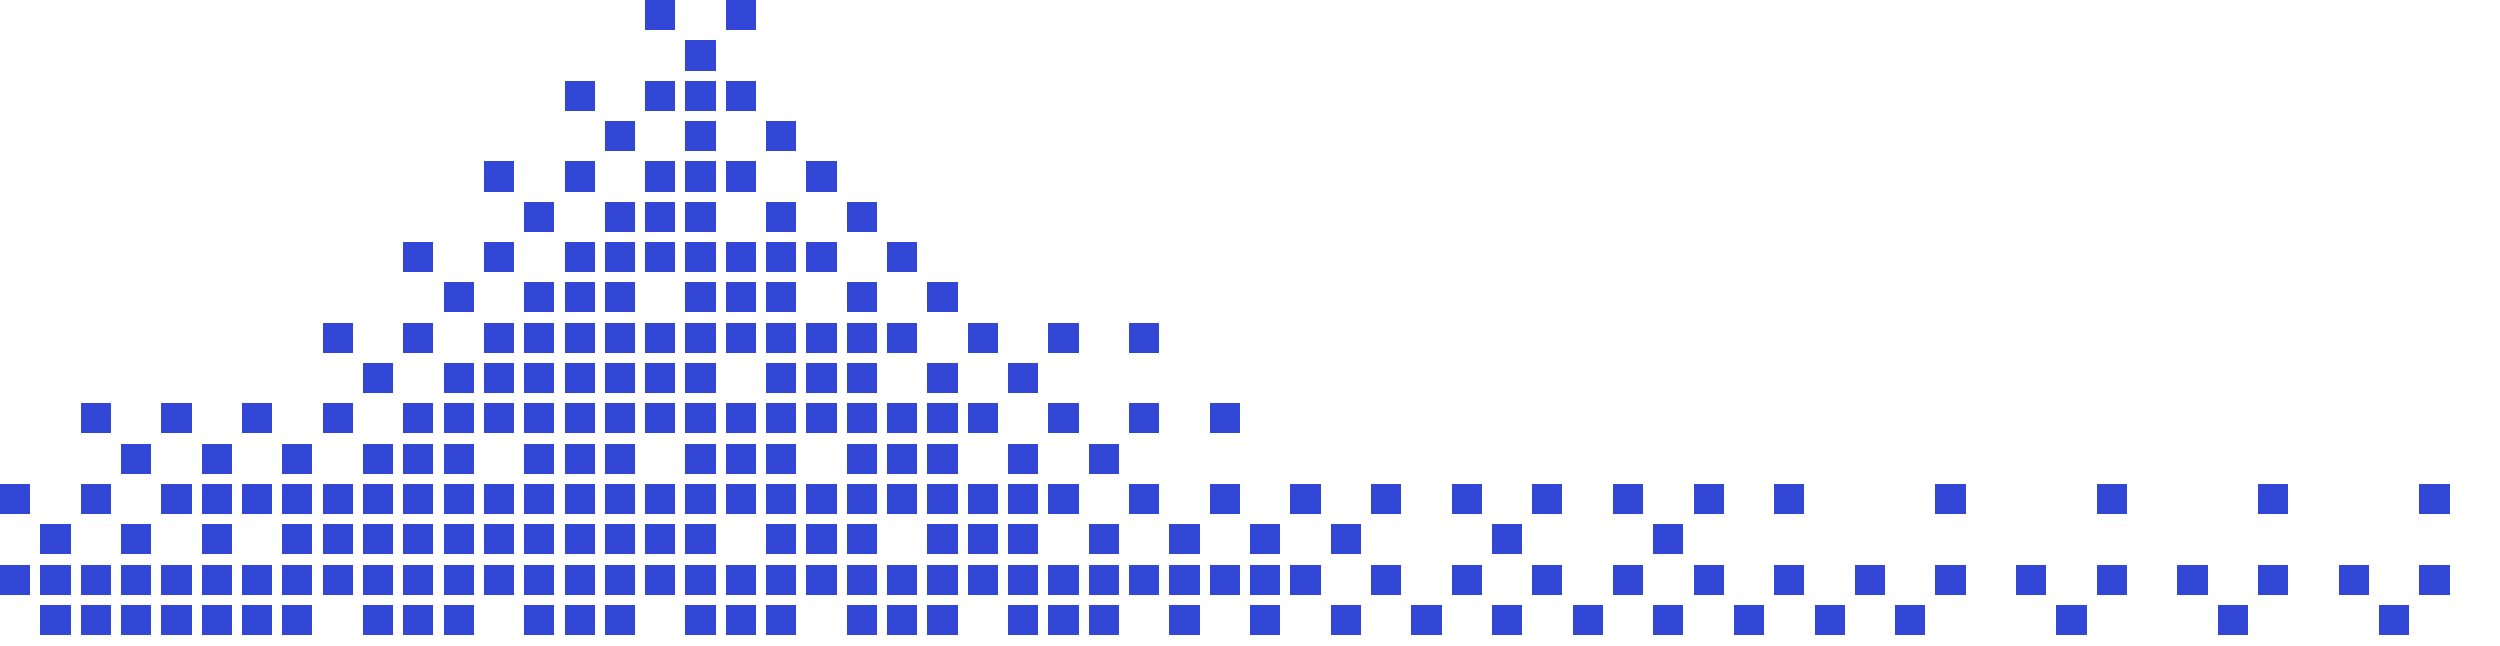
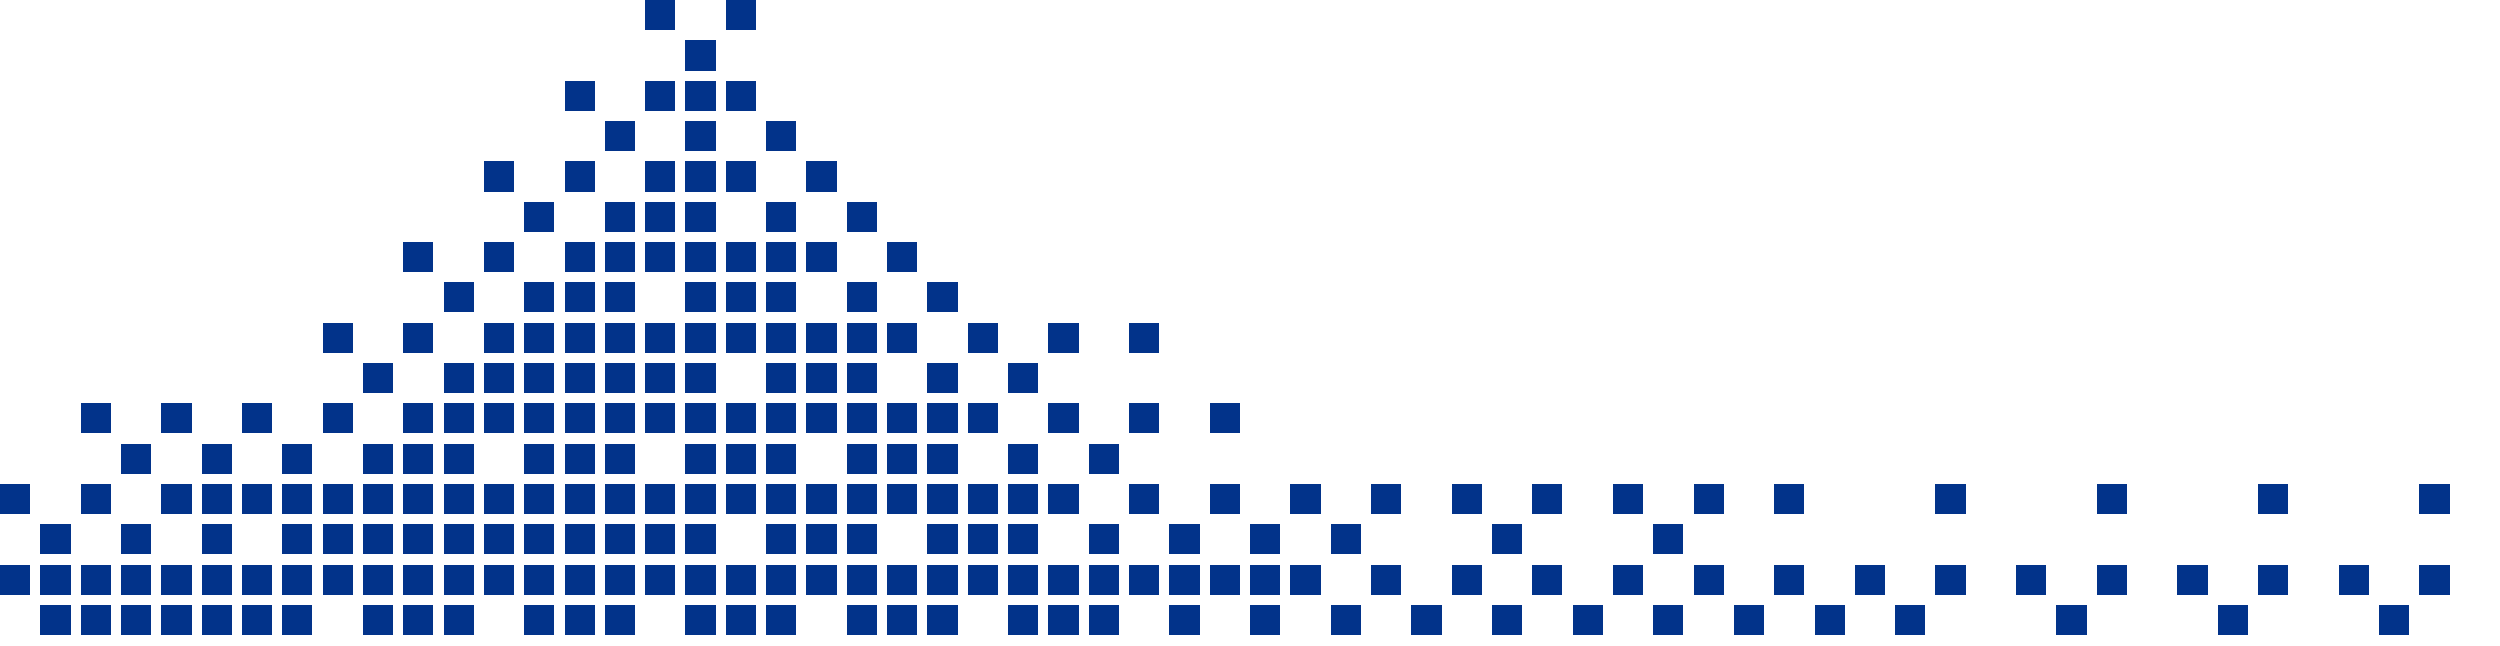
<svg xmlns="http://www.w3.org/2000/svg" viewBox="0 0 248 64" width="248" height="64" shape-rendering="crispEdges">
-   <g fill="#3347d6">
+   <g fill="#02338a">
    <rect x="64" y="0" width="3" height="3" />
    <rect x="72" y="0" width="3" height="3" />
    <rect x="68" y="4" width="3" height="3" />
    <rect x="56" y="8" width="3" height="3" />
    <rect x="64" y="8" width="3" height="3" />
    <rect x="68" y="8" width="3" height="3" />
    <rect x="72" y="8" width="3" height="3" />
    <rect x="60" y="12" width="3" height="3" />
    <rect x="68" y="12" width="3" height="3" />
    <rect x="76" y="12" width="3" height="3" />
    <rect x="48" y="16" width="3" height="3" />
    <rect x="56" y="16" width="3" height="3" />
    <rect x="64" y="16" width="3" height="3" />
    <rect x="68" y="16" width="3" height="3" />
    <rect x="72" y="16" width="3" height="3" />
    <rect x="80" y="16" width="3" height="3" />
    <rect x="52" y="20" width="3" height="3" />
    <rect x="60" y="20" width="3" height="3" />
    <rect x="64" y="20" width="3" height="3" />
    <rect x="68" y="20" width="3" height="3" />
    <rect x="76" y="20" width="3" height="3" />
    <rect x="84" y="20" width="3" height="3" />
    <rect x="40" y="24" width="3" height="3" />
    <rect x="48" y="24" width="3" height="3" />
    <rect x="56" y="24" width="3" height="3" />
    <rect x="60" y="24" width="3" height="3" />
    <rect x="64" y="24" width="3" height="3" />
    <rect x="68" y="24" width="3" height="3" />
    <rect x="72" y="24" width="3" height="3" />
    <rect x="76" y="24" width="3" height="3" />
    <rect x="80" y="24" width="3" height="3" />
    <rect x="88" y="24" width="3" height="3" />
    <rect x="44" y="28" width="3" height="3" />
    <rect x="52" y="28" width="3" height="3" />
    <rect x="56" y="28" width="3" height="3" />
    <rect x="60" y="28" width="3" height="3" />
    <rect x="68" y="28" width="3" height="3" />
    <rect x="72" y="28" width="3" height="3" />
    <rect x="76" y="28" width="3" height="3" />
    <rect x="84" y="28" width="3" height="3" />
    <rect x="92" y="28" width="3" height="3" />
    <rect x="32" y="32" width="3" height="3" />
    <rect x="40" y="32" width="3" height="3" />
    <rect x="48" y="32" width="3" height="3" />
    <rect x="52" y="32" width="3" height="3" />
    <rect x="56" y="32" width="3" height="3" />
    <rect x="60" y="32" width="3" height="3" />
    <rect x="64" y="32" width="3" height="3" />
    <rect x="68" y="32" width="3" height="3" />
    <rect x="72" y="32" width="3" height="3" />
    <rect x="76" y="32" width="3" height="3" />
    <rect x="80" y="32" width="3" height="3" />
    <rect x="84" y="32" width="3" height="3" />
    <rect x="88" y="32" width="3" height="3" />
    <rect x="96" y="32" width="3" height="3" />
    <rect x="104" y="32" width="3" height="3" />
    <rect x="112" y="32" width="3" height="3" />
    <rect x="36" y="36" width="3" height="3" />
    <rect x="44" y="36" width="3" height="3" />
    <rect x="48" y="36" width="3" height="3" />
    <rect x="52" y="36" width="3" height="3" />
    <rect x="56" y="36" width="3" height="3" />
    <rect x="60" y="36" width="3" height="3" />
    <rect x="64" y="36" width="3" height="3" />
    <rect x="68" y="36" width="3" height="3" />
    <rect x="76" y="36" width="3" height="3" />
    <rect x="80" y="36" width="3" height="3" />
    <rect x="84" y="36" width="3" height="3" />
    <rect x="92" y="36" width="3" height="3" />
    <rect x="100" y="36" width="3" height="3" />
    <rect x="8" y="40" width="3" height="3" />
    <rect x="16" y="40" width="3" height="3" />
    <rect x="24" y="40" width="3" height="3" />
    <rect x="32" y="40" width="3" height="3" />
    <rect x="40" y="40" width="3" height="3" />
    <rect x="44" y="40" width="3" height="3" />
    <rect x="48" y="40" width="3" height="3" />
    <rect x="52" y="40" width="3" height="3" />
    <rect x="56" y="40" width="3" height="3" />
    <rect x="60" y="40" width="3" height="3" />
    <rect x="64" y="40" width="3" height="3" />
    <rect x="68" y="40" width="3" height="3" />
    <rect x="72" y="40" width="3" height="3" />
    <rect x="76" y="40" width="3" height="3" />
    <rect x="80" y="40" width="3" height="3" />
    <rect x="84" y="40" width="3" height="3" />
    <rect x="88" y="40" width="3" height="3" />
    <rect x="92" y="40" width="3" height="3" />
    <rect x="96" y="40" width="3" height="3" />
    <rect x="104" y="40" width="3" height="3" />
    <rect x="112" y="40" width="3" height="3" />
    <rect x="120" y="40" width="3" height="3" />
    <rect x="12" y="44" width="3" height="3" />
    <rect x="20" y="44" width="3" height="3" />
    <rect x="28" y="44" width="3" height="3" />
    <rect x="36" y="44" width="3" height="3" />
    <rect x="40" y="44" width="3" height="3" />
    <rect x="44" y="44" width="3" height="3" />
    <rect x="52" y="44" width="3" height="3" />
    <rect x="56" y="44" width="3" height="3" />
    <rect x="60" y="44" width="3" height="3" />
    <rect x="68" y="44" width="3" height="3" />
    <rect x="72" y="44" width="3" height="3" />
    <rect x="76" y="44" width="3" height="3" />
    <rect x="84" y="44" width="3" height="3" />
    <rect x="88" y="44" width="3" height="3" />
    <rect x="92" y="44" width="3" height="3" />
    <rect x="100" y="44" width="3" height="3" />
    <rect x="108" y="44" width="3" height="3" />
    <rect x="0" y="48" width="3" height="3" />
    <rect x="8" y="48" width="3" height="3" />
    <rect x="16" y="48" width="3" height="3" />
    <rect x="20" y="48" width="3" height="3" />
    <rect x="24" y="48" width="3" height="3" />
    <rect x="28" y="48" width="3" height="3" />
    <rect x="32" y="48" width="3" height="3" />
    <rect x="36" y="48" width="3" height="3" />
    <rect x="40" y="48" width="3" height="3" />
    <rect x="44" y="48" width="3" height="3" />
    <rect x="48" y="48" width="3" height="3" />
    <rect x="52" y="48" width="3" height="3" />
    <rect x="56" y="48" width="3" height="3" />
    <rect x="60" y="48" width="3" height="3" />
    <rect x="64" y="48" width="3" height="3" />
    <rect x="68" y="48" width="3" height="3" />
    <rect x="72" y="48" width="3" height="3" />
    <rect x="76" y="48" width="3" height="3" />
    <rect x="80" y="48" width="3" height="3" />
    <rect x="84" y="48" width="3" height="3" />
    <rect x="88" y="48" width="3" height="3" />
    <rect x="92" y="48" width="3" height="3" />
    <rect x="96" y="48" width="3" height="3" />
    <rect x="100" y="48" width="3" height="3" />
    <rect x="104" y="48" width="3" height="3" />
    <rect x="112" y="48" width="3" height="3" />
    <rect x="120" y="48" width="3" height="3" />
    <rect x="128" y="48" width="3" height="3" />
    <rect x="136" y="48" width="3" height="3" />
    <rect x="144" y="48" width="3" height="3" />
    <rect x="152" y="48" width="3" height="3" />
    <rect x="160" y="48" width="3" height="3" />
    <rect x="168" y="48" width="3" height="3" />
    <rect x="176" y="48" width="3" height="3" />
    <rect x="192" y="48" width="3" height="3" />
    <rect x="208" y="48" width="3" height="3" />
    <rect x="224" y="48" width="3" height="3" />
    <rect x="240" y="48" width="3" height="3" />
    <rect x="4" y="52" width="3" height="3" />
    <rect x="12" y="52" width="3" height="3" />
    <rect x="20" y="52" width="3" height="3" />
    <rect x="28" y="52" width="3" height="3" />
    <rect x="32" y="52" width="3" height="3" />
    <rect x="36" y="52" width="3" height="3" />
    <rect x="40" y="52" width="3" height="3" />
    <rect x="44" y="52" width="3" height="3" />
    <rect x="48" y="52" width="3" height="3" />
    <rect x="52" y="52" width="3" height="3" />
    <rect x="56" y="52" width="3" height="3" />
    <rect x="60" y="52" width="3" height="3" />
    <rect x="64" y="52" width="3" height="3" />
    <rect x="68" y="52" width="3" height="3" />
    <rect x="76" y="52" width="3" height="3" />
    <rect x="80" y="52" width="3" height="3" />
    <rect x="84" y="52" width="3" height="3" />
    <rect x="92" y="52" width="3" height="3" />
    <rect x="96" y="52" width="3" height="3" />
    <rect x="100" y="52" width="3" height="3" />
    <rect x="108" y="52" width="3" height="3" />
    <rect x="116" y="52" width="3" height="3" />
    <rect x="124" y="52" width="3" height="3" />
    <rect x="132" y="52" width="3" height="3" />
    <rect x="148" y="52" width="3" height="3" />
    <rect x="164" y="52" width="3" height="3" />
    <rect x="0" y="56" width="3" height="3" />
    <rect x="4" y="56" width="3" height="3" />
    <rect x="8" y="56" width="3" height="3" />
    <rect x="12" y="56" width="3" height="3" />
    <rect x="16" y="56" width="3" height="3" />
    <rect x="20" y="56" width="3" height="3" />
    <rect x="24" y="56" width="3" height="3" />
    <rect x="28" y="56" width="3" height="3" />
    <rect x="32" y="56" width="3" height="3" />
    <rect x="36" y="56" width="3" height="3" />
    <rect x="40" y="56" width="3" height="3" />
    <rect x="44" y="56" width="3" height="3" />
    <rect x="48" y="56" width="3" height="3" />
    <rect x="52" y="56" width="3" height="3" />
    <rect x="56" y="56" width="3" height="3" />
    <rect x="60" y="56" width="3" height="3" />
    <rect x="64" y="56" width="3" height="3" />
    <rect x="68" y="56" width="3" height="3" />
    <rect x="72" y="56" width="3" height="3" />
    <rect x="76" y="56" width="3" height="3" />
    <rect x="80" y="56" width="3" height="3" />
    <rect x="84" y="56" width="3" height="3" />
    <rect x="88" y="56" width="3" height="3" />
    <rect x="92" y="56" width="3" height="3" />
    <rect x="96" y="56" width="3" height="3" />
    <rect x="100" y="56" width="3" height="3" />
    <rect x="104" y="56" width="3" height="3" />
    <rect x="108" y="56" width="3" height="3" />
    <rect x="112" y="56" width="3" height="3" />
    <rect x="116" y="56" width="3" height="3" />
    <rect x="120" y="56" width="3" height="3" />
    <rect x="124" y="56" width="3" height="3" />
    <rect x="128" y="56" width="3" height="3" />
    <rect x="136" y="56" width="3" height="3" />
    <rect x="144" y="56" width="3" height="3" />
    <rect x="152" y="56" width="3" height="3" />
    <rect x="160" y="56" width="3" height="3" />
    <rect x="168" y="56" width="3" height="3" />
    <rect x="176" y="56" width="3" height="3" />
    <rect x="184" y="56" width="3" height="3" />
    <rect x="192" y="56" width="3" height="3" />
    <rect x="200" y="56" width="3" height="3" />
    <rect x="208" y="56" width="3" height="3" />
    <rect x="216" y="56" width="3" height="3" />
    <rect x="224" y="56" width="3" height="3" />
    <rect x="232" y="56" width="3" height="3" />
    <rect x="240" y="56" width="3" height="3" />
    <rect x="4" y="60" width="3" height="3" />
    <rect x="8" y="60" width="3" height="3" />
    <rect x="12" y="60" width="3" height="3" />
    <rect x="16" y="60" width="3" height="3" />
    <rect x="20" y="60" width="3" height="3" />
    <rect x="24" y="60" width="3" height="3" />
    <rect x="28" y="60" width="3" height="3" />
    <rect x="36" y="60" width="3" height="3" />
    <rect x="40" y="60" width="3" height="3" />
    <rect x="44" y="60" width="3" height="3" />
    <rect x="52" y="60" width="3" height="3" />
    <rect x="56" y="60" width="3" height="3" />
    <rect x="60" y="60" width="3" height="3" />
    <rect x="68" y="60" width="3" height="3" />
    <rect x="72" y="60" width="3" height="3" />
    <rect x="76" y="60" width="3" height="3" />
    <rect x="84" y="60" width="3" height="3" />
    <rect x="88" y="60" width="3" height="3" />
    <rect x="92" y="60" width="3" height="3" />
    <rect x="100" y="60" width="3" height="3" />
    <rect x="104" y="60" width="3" height="3" />
    <rect x="108" y="60" width="3" height="3" />
    <rect x="116" y="60" width="3" height="3" />
    <rect x="124" y="60" width="3" height="3" />
    <rect x="132" y="60" width="3" height="3" />
    <rect x="140" y="60" width="3" height="3" />
    <rect x="148" y="60" width="3" height="3" />
    <rect x="156" y="60" width="3" height="3" />
    <rect x="164" y="60" width="3" height="3" />
    <rect x="172" y="60" width="3" height="3" />
    <rect x="180" y="60" width="3" height="3" />
    <rect x="188" y="60" width="3" height="3" />
    <rect x="204" y="60" width="3" height="3" />
    <rect x="220" y="60" width="3" height="3" />
    <rect x="236" y="60" width="3" height="3" />
  </g>
</svg>
